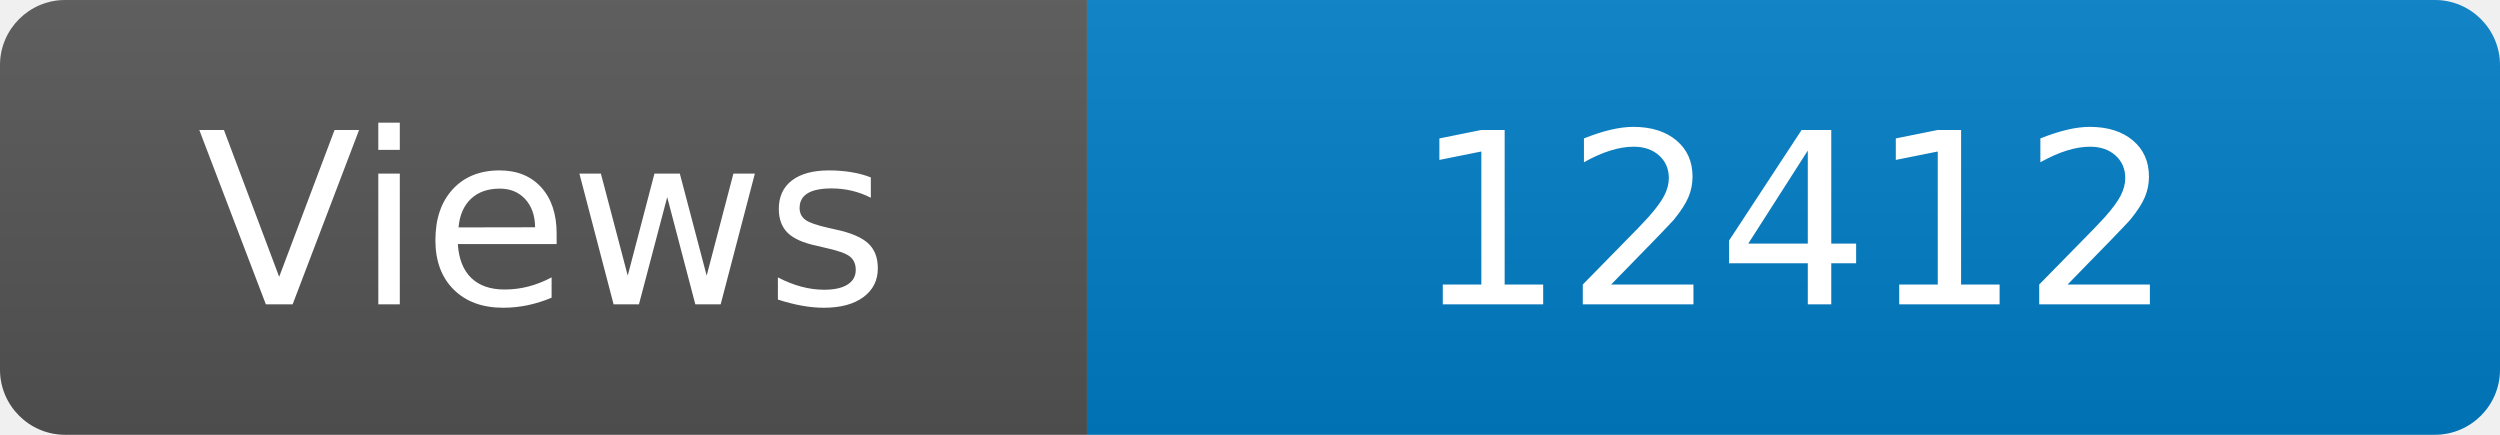
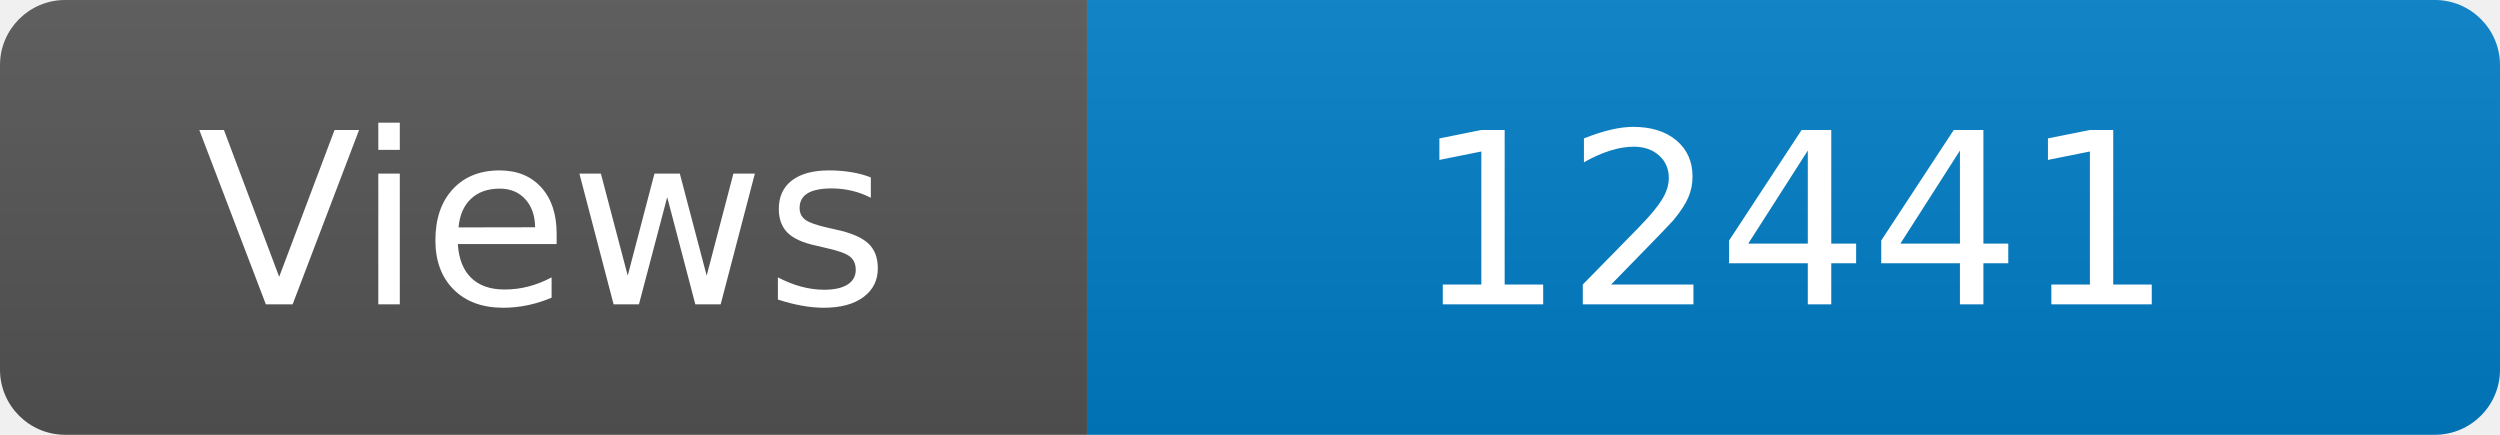
<svg xmlns="http://www.w3.org/2000/svg" width="115" height="20" role="img" aria-label="Maintained?: yes">
  <linearGradient id="s" x2="0" y2="100%">
    <stop offset="0" stop-color="#bbb" stop-opacity=".1" />
    <stop offset="1" stop-opacity=".1" />
  </linearGradient>
  <clipPath id="r">
    <rect width="115" height="20" rx="3" fill="#fff" />
  </clipPath>
  <g clip-path="url(#r)">
    <rect width="50" height="20" fill="#555" />
    <rect x="50" width="160" height="20" fill="#007ec6" />
    <rect width="115" height="20" fill="url(#s)" />
  </g>
  <g fill="#fff" text-anchor="middle" font-family="Verdana,Geneva,DejaVu Sans,sans-serif" font-size="110">
    <text x="250" y="140" transform="scale(.1)" fill="#fff">Views</text>
-     <text x="825" y="140" transform="scale(.1)" fill="#fff">12412</text>
+     <text x="825" y="140" transform="scale(.1)" fill="#fff">12441</text>
  </g>
</svg>
